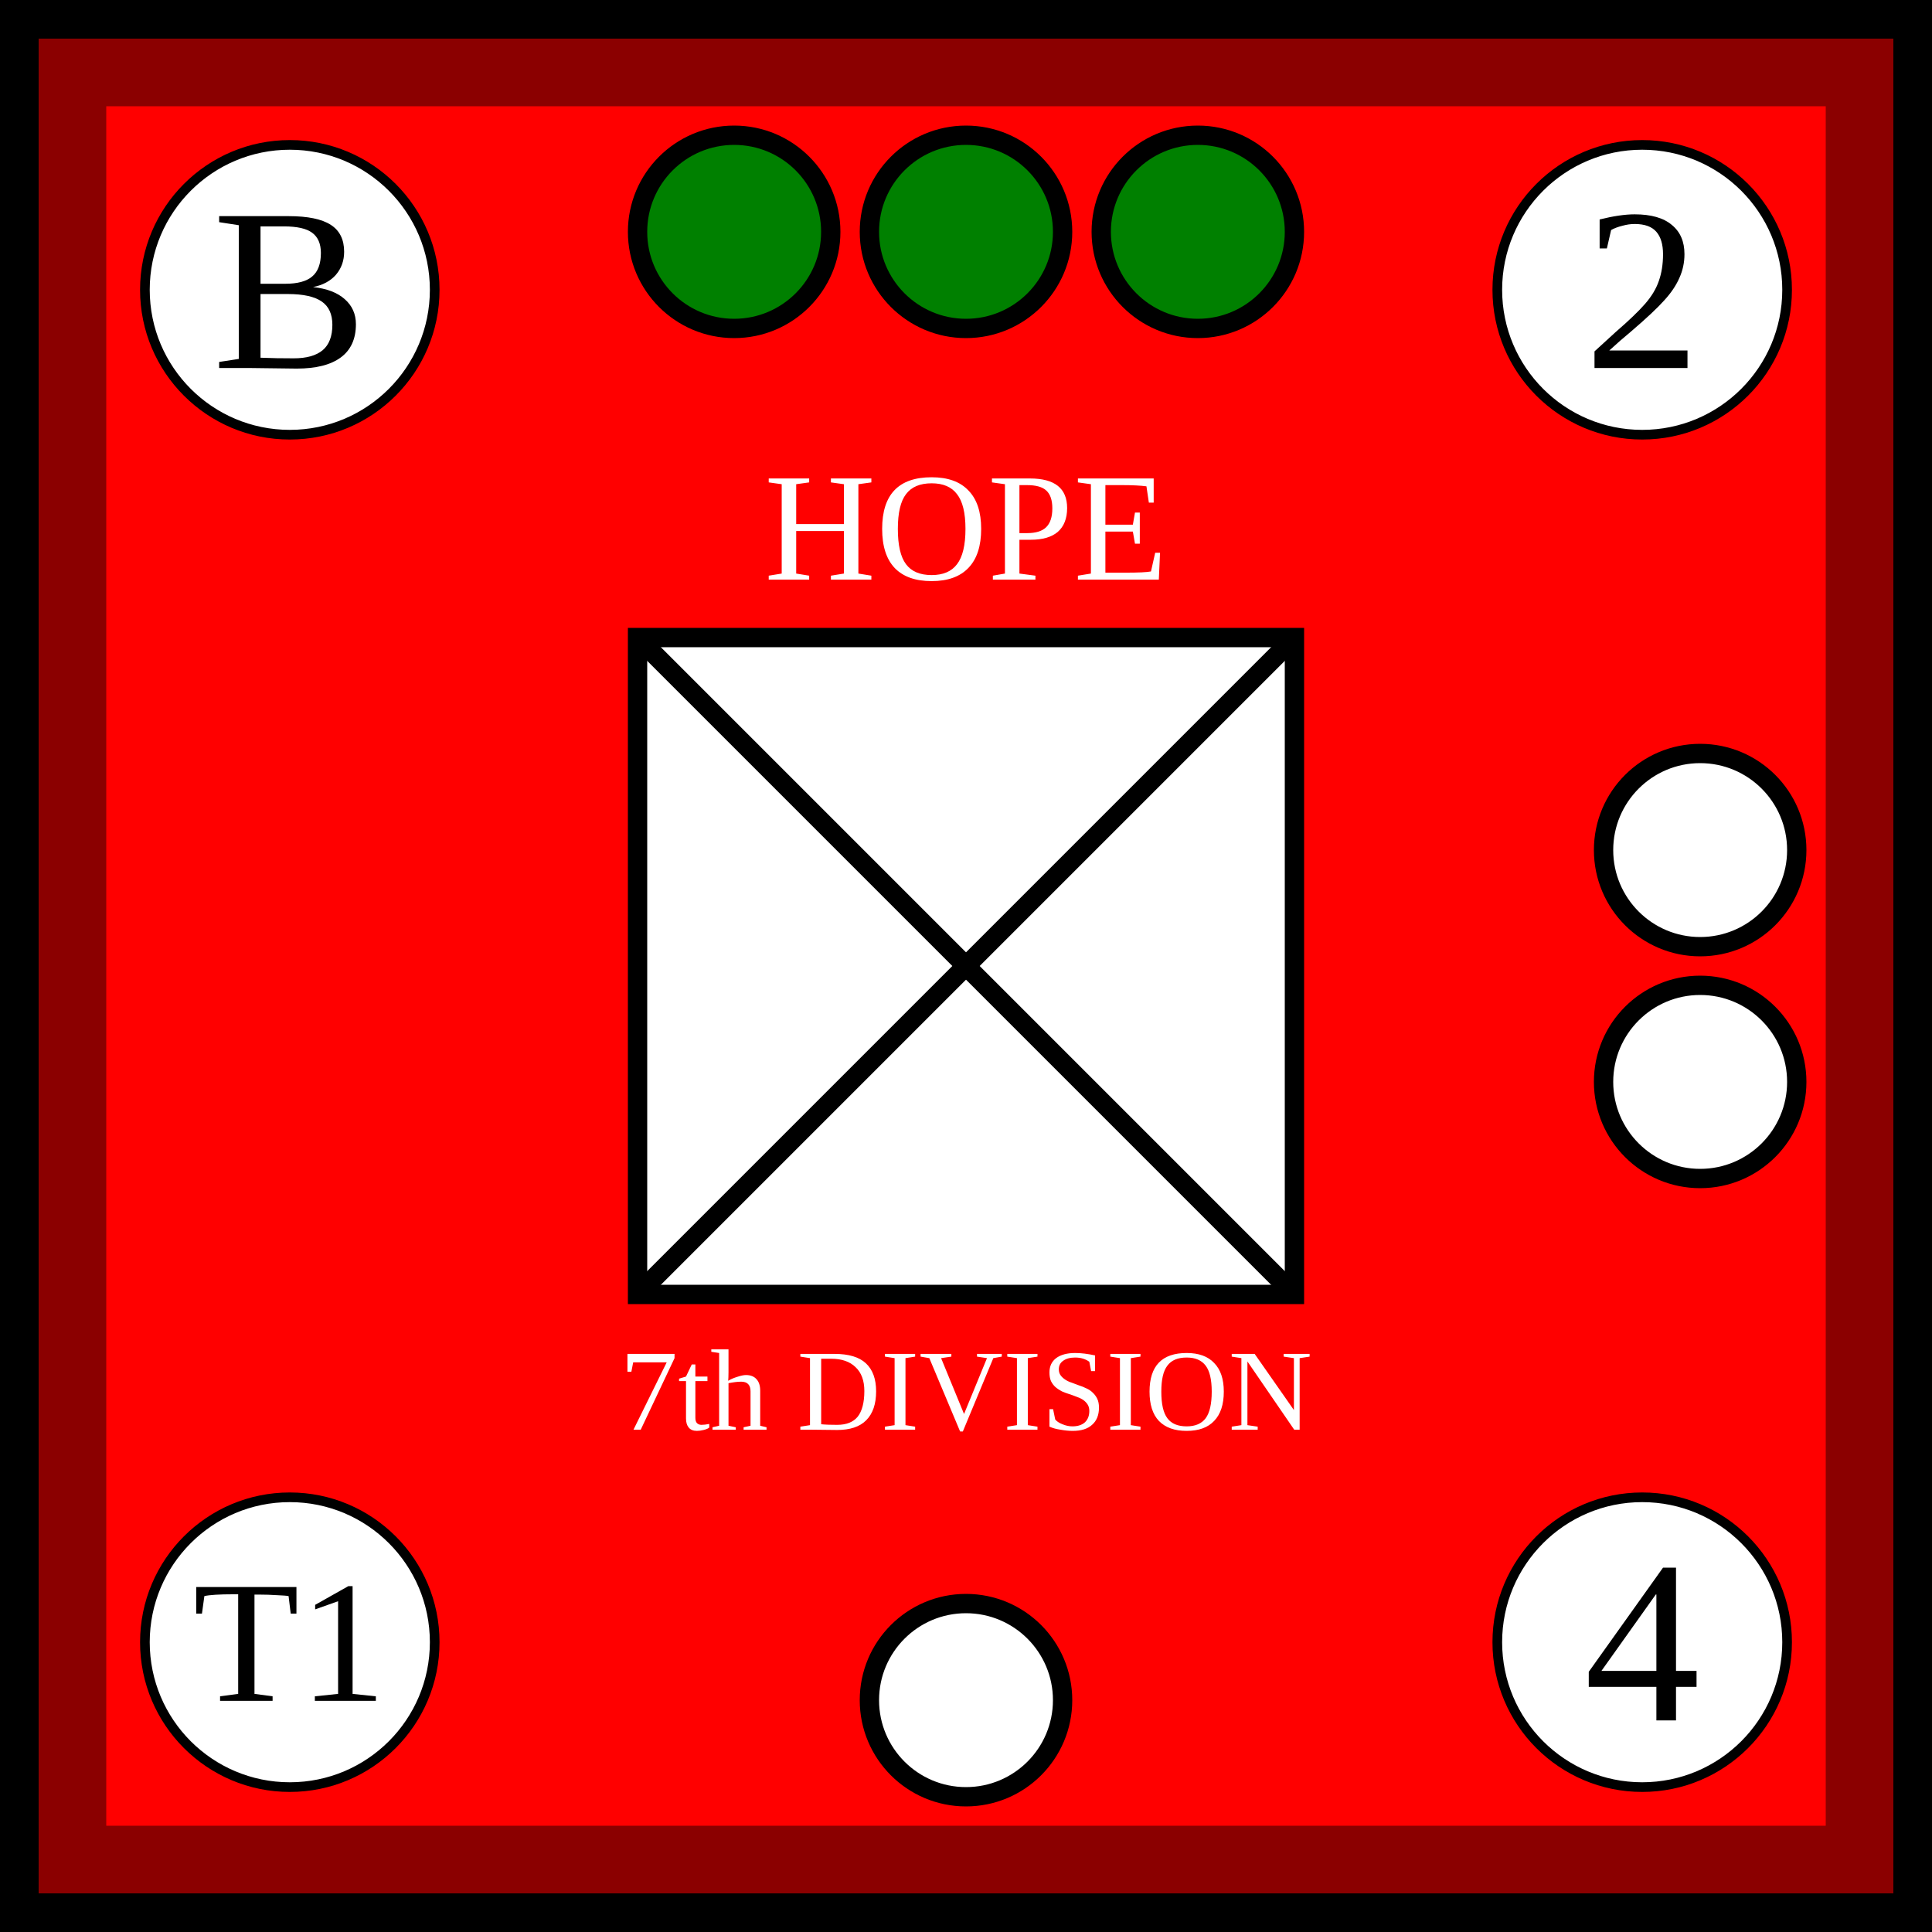
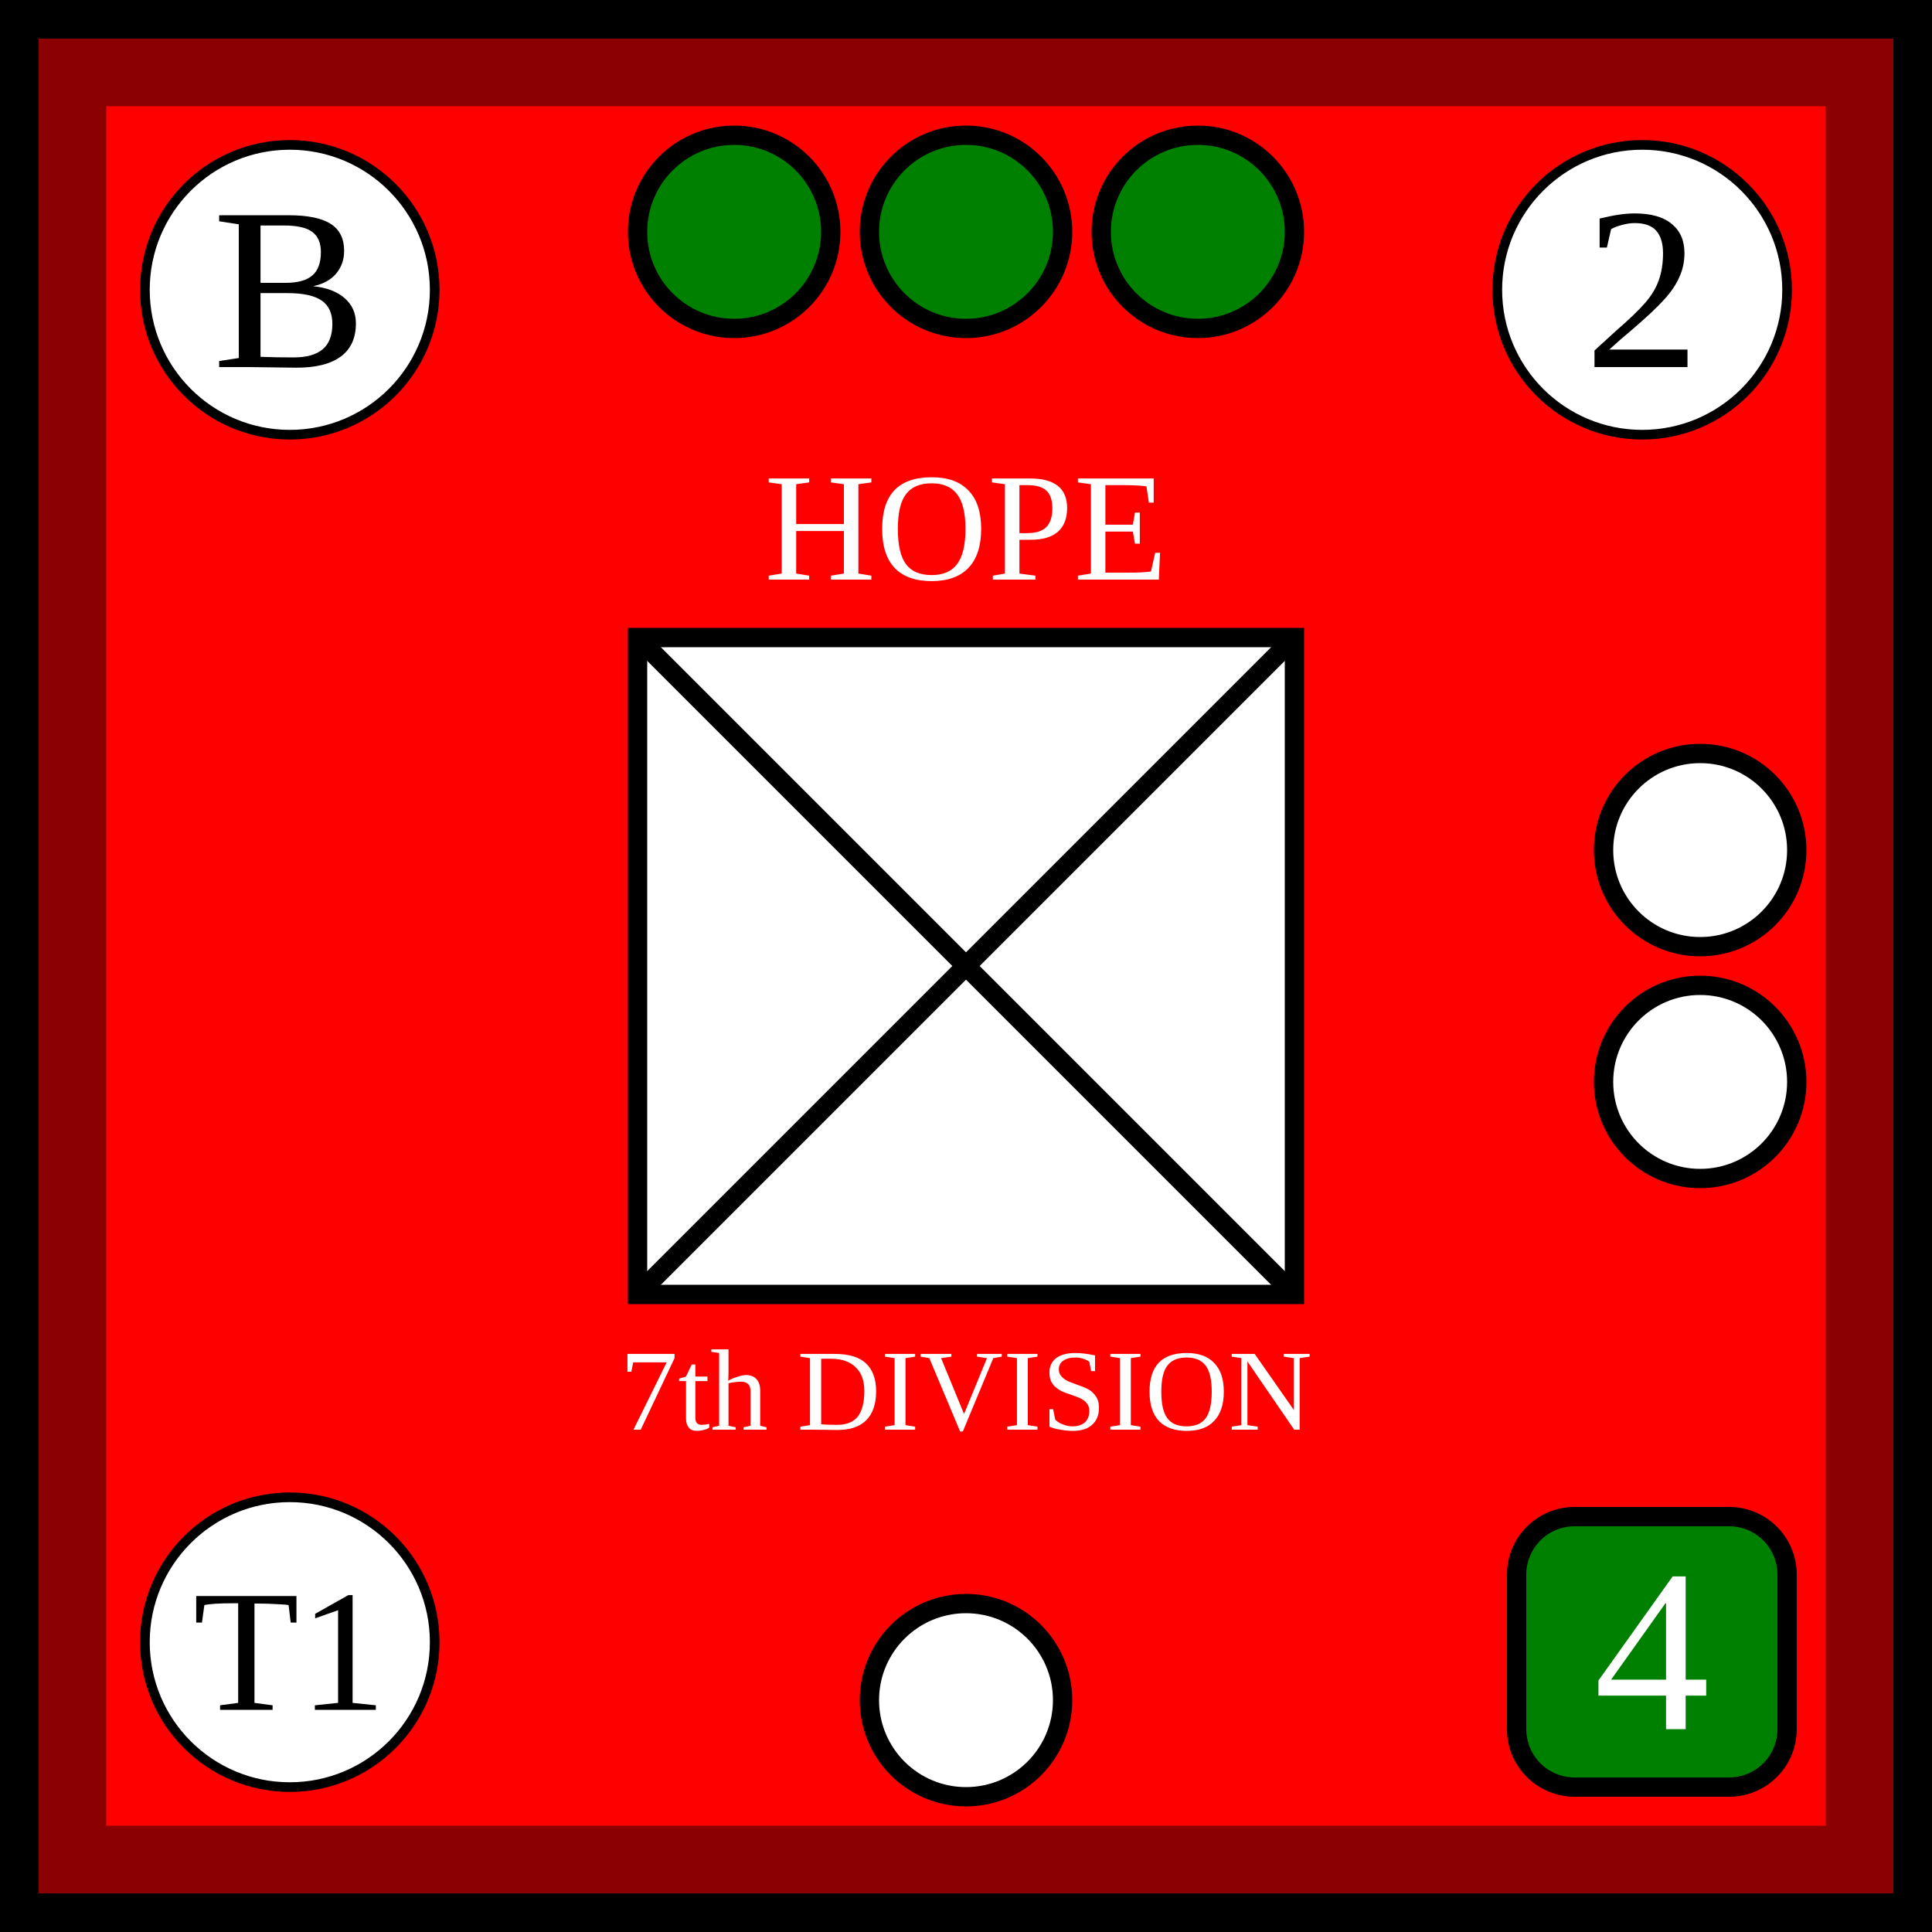
- <svg xmlns="http://www.w3.org/2000/svg" viewBox="0 0 100 100" width="100" height="100">
+ <svg xmlns="http://www.w3.org/2000/svg" xmlns:xlink="http://www.w3.org/1999/xlink" viewBox="0 0 100 100" width="100" height="100">
  <defs id="common">
    <rect id="background" width="100" height="100" fill="red" stroke="darkred" stroke-width="11" />
    <g id="border" stroke="black" stroke-width="2">
      <line x1="0" y1="1" x2="100" y2="1" />
      <line x1="1" y1="1" x2="1" y2="100" />
      <line x1="0" y1="99" x2="100" y2="99" />
      <line x1="99" y1="1" x2="99" y2="100" />
    </g>
    <clipPath id="block">
-       <use href="#background" />
+       <use xlink:href="#background" />
    </clipPath>
  </defs>
  <g id="unit">
-     <use href="#background" clip-path="url(#block)" />
-     <use href="#border" clip-path="url(#block)" />
+     <use xlink:href="#background" clip-path="url(#block)" />
+     <use xlink:href="#border" clip-path="url(#block)" />
    <g id="symbol" text-anchor="middle">
      <text x="50" y="30" font-size="8" fill="white">HOPE</text>
      <text x="50" y="74" font-size="6" fill="white">7th DIVISION</text>
      <rect x="33" y="33" width="34" height="34" fill="white" stroke="black" />
      <line x1="33" y1="33" x2="67" y2="67" stroke="black" />
      <line x1="33" y1="67" x2="67" y2="33" stroke="black" />
    </g>
-     <g id="attributes" text-anchor="middle" dominant-baseline="central" font-size="12">
+     <g id="attributes" text-anchor="middle" font-size="12">
      <g id="initiative">
        <circle cx="15" cy="15" r="7.5" fill="white" stroke="black" stroke-width="0.5" />
-         <text x="15" y="15">B</text>
+         <text x="15" y="19">B</text>
      </g>
      <g id="firepower">
        <circle cx="85" cy="15" r="7.5" fill="white" stroke="black" stroke-width="0.5" />
-         <text x="85" y="15">2</text>
+         <text x="85" y="19">2</text>
      </g>
      <g id="movement">
-         <circle cx="85" cy="85" r="7.5" fill="white" stroke="black" stroke-width="0.5" />
-         <text x="85" y="85">4</text>
+         <rect x="78.5" y="78.5" rx="3" ry="3" width="14" height="14" fill="green" stroke="black" />
+         <text x="85.5" y="89.5" fill="white">4</text>
      </g>
      <g id="arrival">
        <circle cx="15" cy="85" r="7.5" fill="white" stroke="black" stroke-width="0.5" />
-         <text x="15" y="85" font-size="9">T1</text>
+         <text x="15" y="88.5" font-size="9">T1</text>
      </g>
    </g>
    <g id="pips" stroke="black" fill="white">
      <g id="strength3" fill="green">
        <circle id="topleftouter" cx="38" cy="12" r="5" />
        <circle id="topleftinner" cx="50" cy="12" r="5" />
        <circle id="toprightinner" cx="62" cy="12" r="5" />
      </g>
      <g id="strength2">
        <circle id="righttop" cx="88" cy="44" r="5" />
        <circle id="rightbottom" cx="88" cy="56" r="5" />
      </g>
      <g id="strength1">
        <circle id="bottomleft" cx="50" cy="88" r="5" />
      </g>
    </g>
  </g>
</svg>
